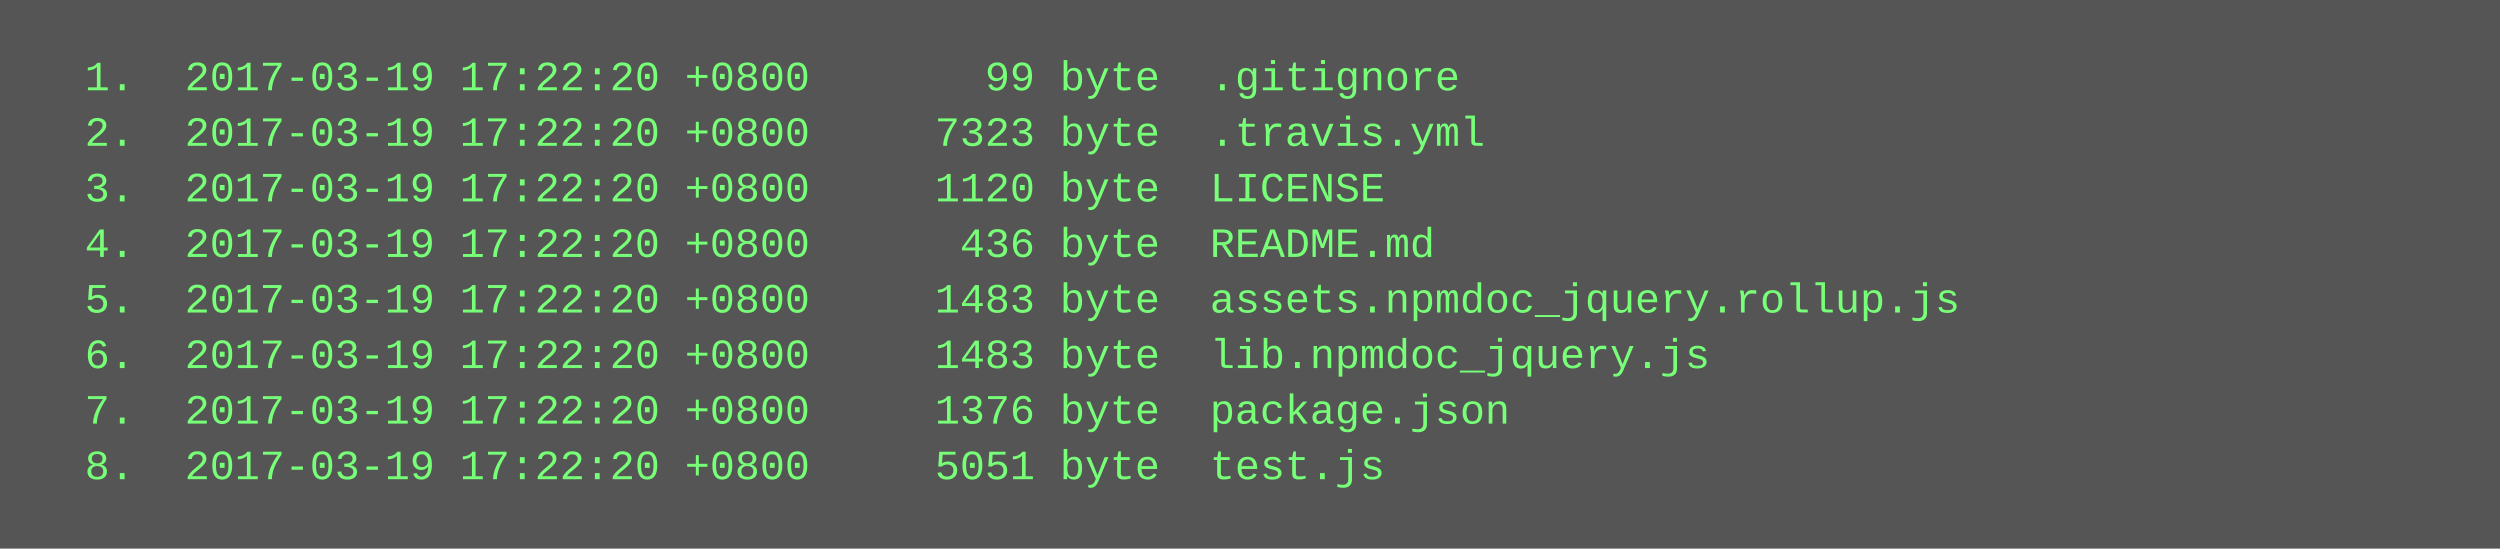
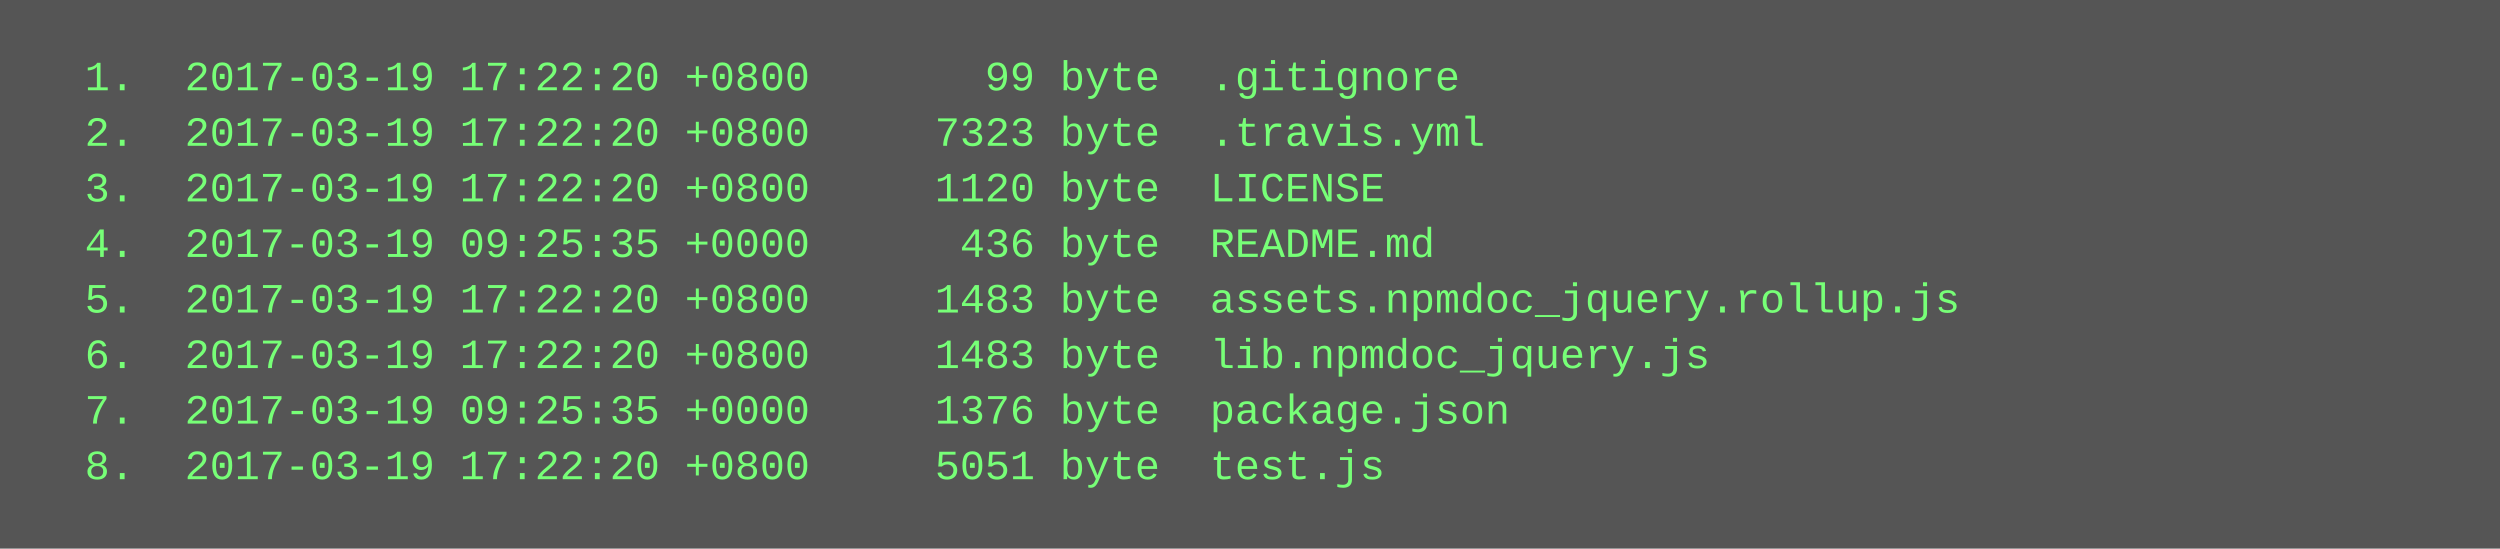
<svg xmlns="http://www.w3.org/2000/svg" height="158" width="720">
  <rect height="158" fill="#555" width="720" />
  <text fill="#7f7" font-family="Courier New" font-size="12" xml:space="preserve">
    <tspan x="10" y="26">  1.  2017-03-19 17:22:20 +0800       99 byte  .gitignore</tspan>
    <tspan x="10" y="42">  2.  2017-03-19 17:22:20 +0800     7323 byte  .travis.yml</tspan>
    <tspan x="10" y="58">  3.  2017-03-19 17:22:20 +0800     1120 byte  LICENSE</tspan>
-     <tspan x="10" y="74">  4.  2017-03-19 17:22:20 +0800      436 byte  README.md</tspan>
+     <tspan x="10" y="74">  4.  2017-03-19 09:25:35 +0000      436 byte  README.md</tspan>
    <tspan x="10" y="90">  5.  2017-03-19 17:22:20 +0800     1483 byte  assets.npmdoc_jquery.rollup.js</tspan>
    <tspan x="10" y="106">  6.  2017-03-19 17:22:20 +0800     1483 byte  lib.npmdoc_jquery.js</tspan>
-     <tspan x="10" y="122">  7.  2017-03-19 17:22:20 +0800     1376 byte  package.json</tspan>
+     <tspan x="10" y="122">  7.  2017-03-19 09:25:35 +0000     1376 byte  package.json</tspan>
    <tspan x="10" y="138">  8.  2017-03-19 17:22:20 +0800     5051 byte  test.js</tspan>
  </text>
</svg>
